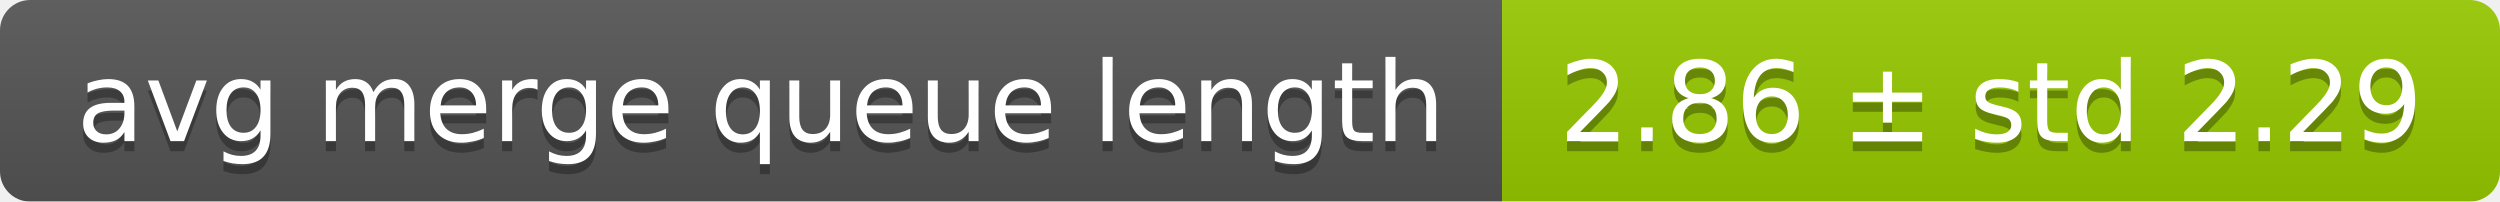
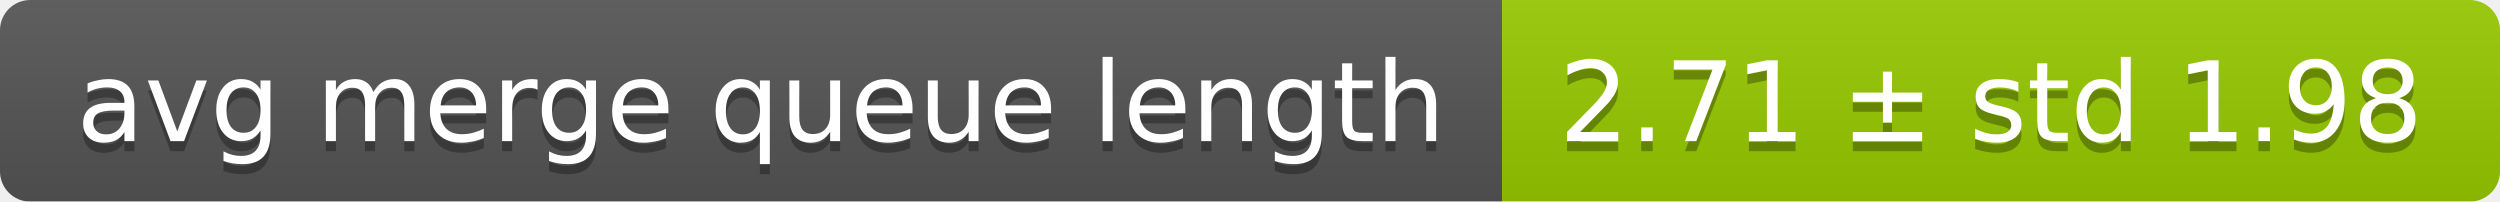
<svg xmlns="http://www.w3.org/2000/svg" width="248" height="20">
  <linearGradient id="smooth" x2="0" y2="100%">
    <stop offset="0" stop-color="#bbb" stop-opacity=".1" />
    <stop offset="1" stop-opacity=".1" />
  </linearGradient>
  <mask id="round">
    <rect width="248" height="20" rx="3" fill="#fff" />
  </mask>
  <g mask="url(#round)">
    <rect width="149" height="20" fill="#555" />
    <rect x="149" width="99" height="20" fill="#97ca00" />
    <rect width="248" height="20" fill="url(#smooth)" />
  </g>
  <g fill="#fff" text-anchor="middle" font-family="DejaVu Sans,Verdana,Geneva,sans-serif" font-size="11">
    <text x="75.5" y="15" fill="#010101" fill-opacity=".3">avg merge queue length</text>
    <text x="75.5" y="14">avg merge queue length</text>
-     <text x="197.5" y="15" fill="#010101" fill-opacity=".3">2.86 ± std 2.29</text>
-     <text x="197.5" y="14">2.86 ± std 2.29</text>
+     <text x="197.5" y="15" fill="#010101" fill-opacity=".3">2.71 ± std 1.98</text>
+     <text x="197.5" y="14">2.71 ± std 1.98</text>
  </g>
</svg>
